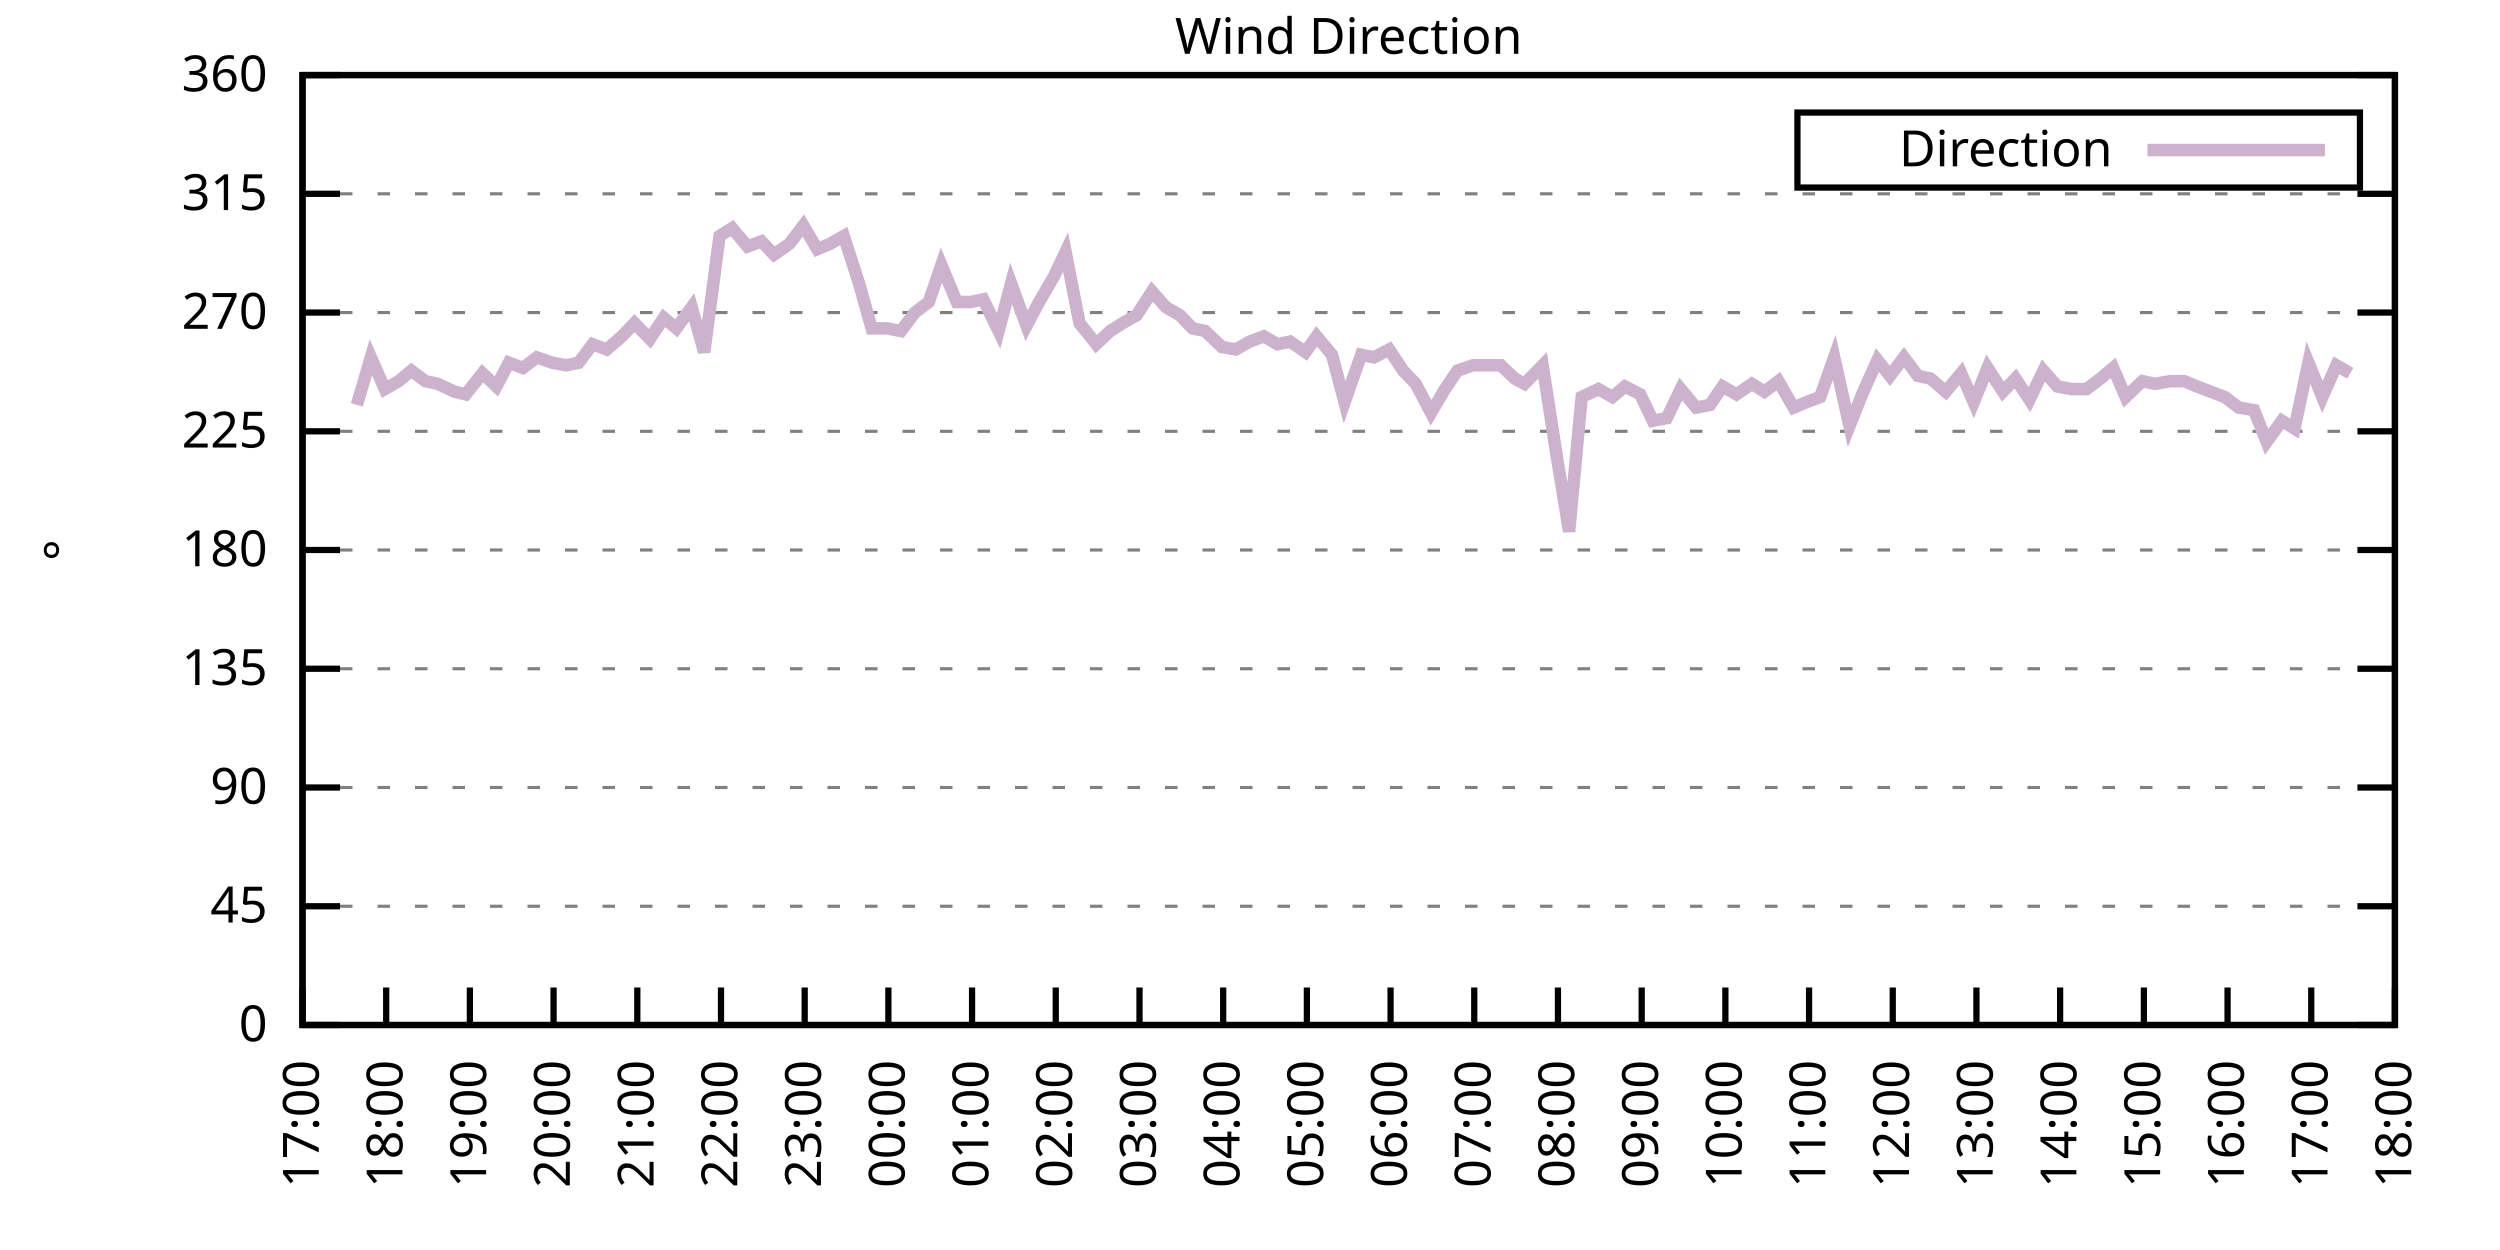
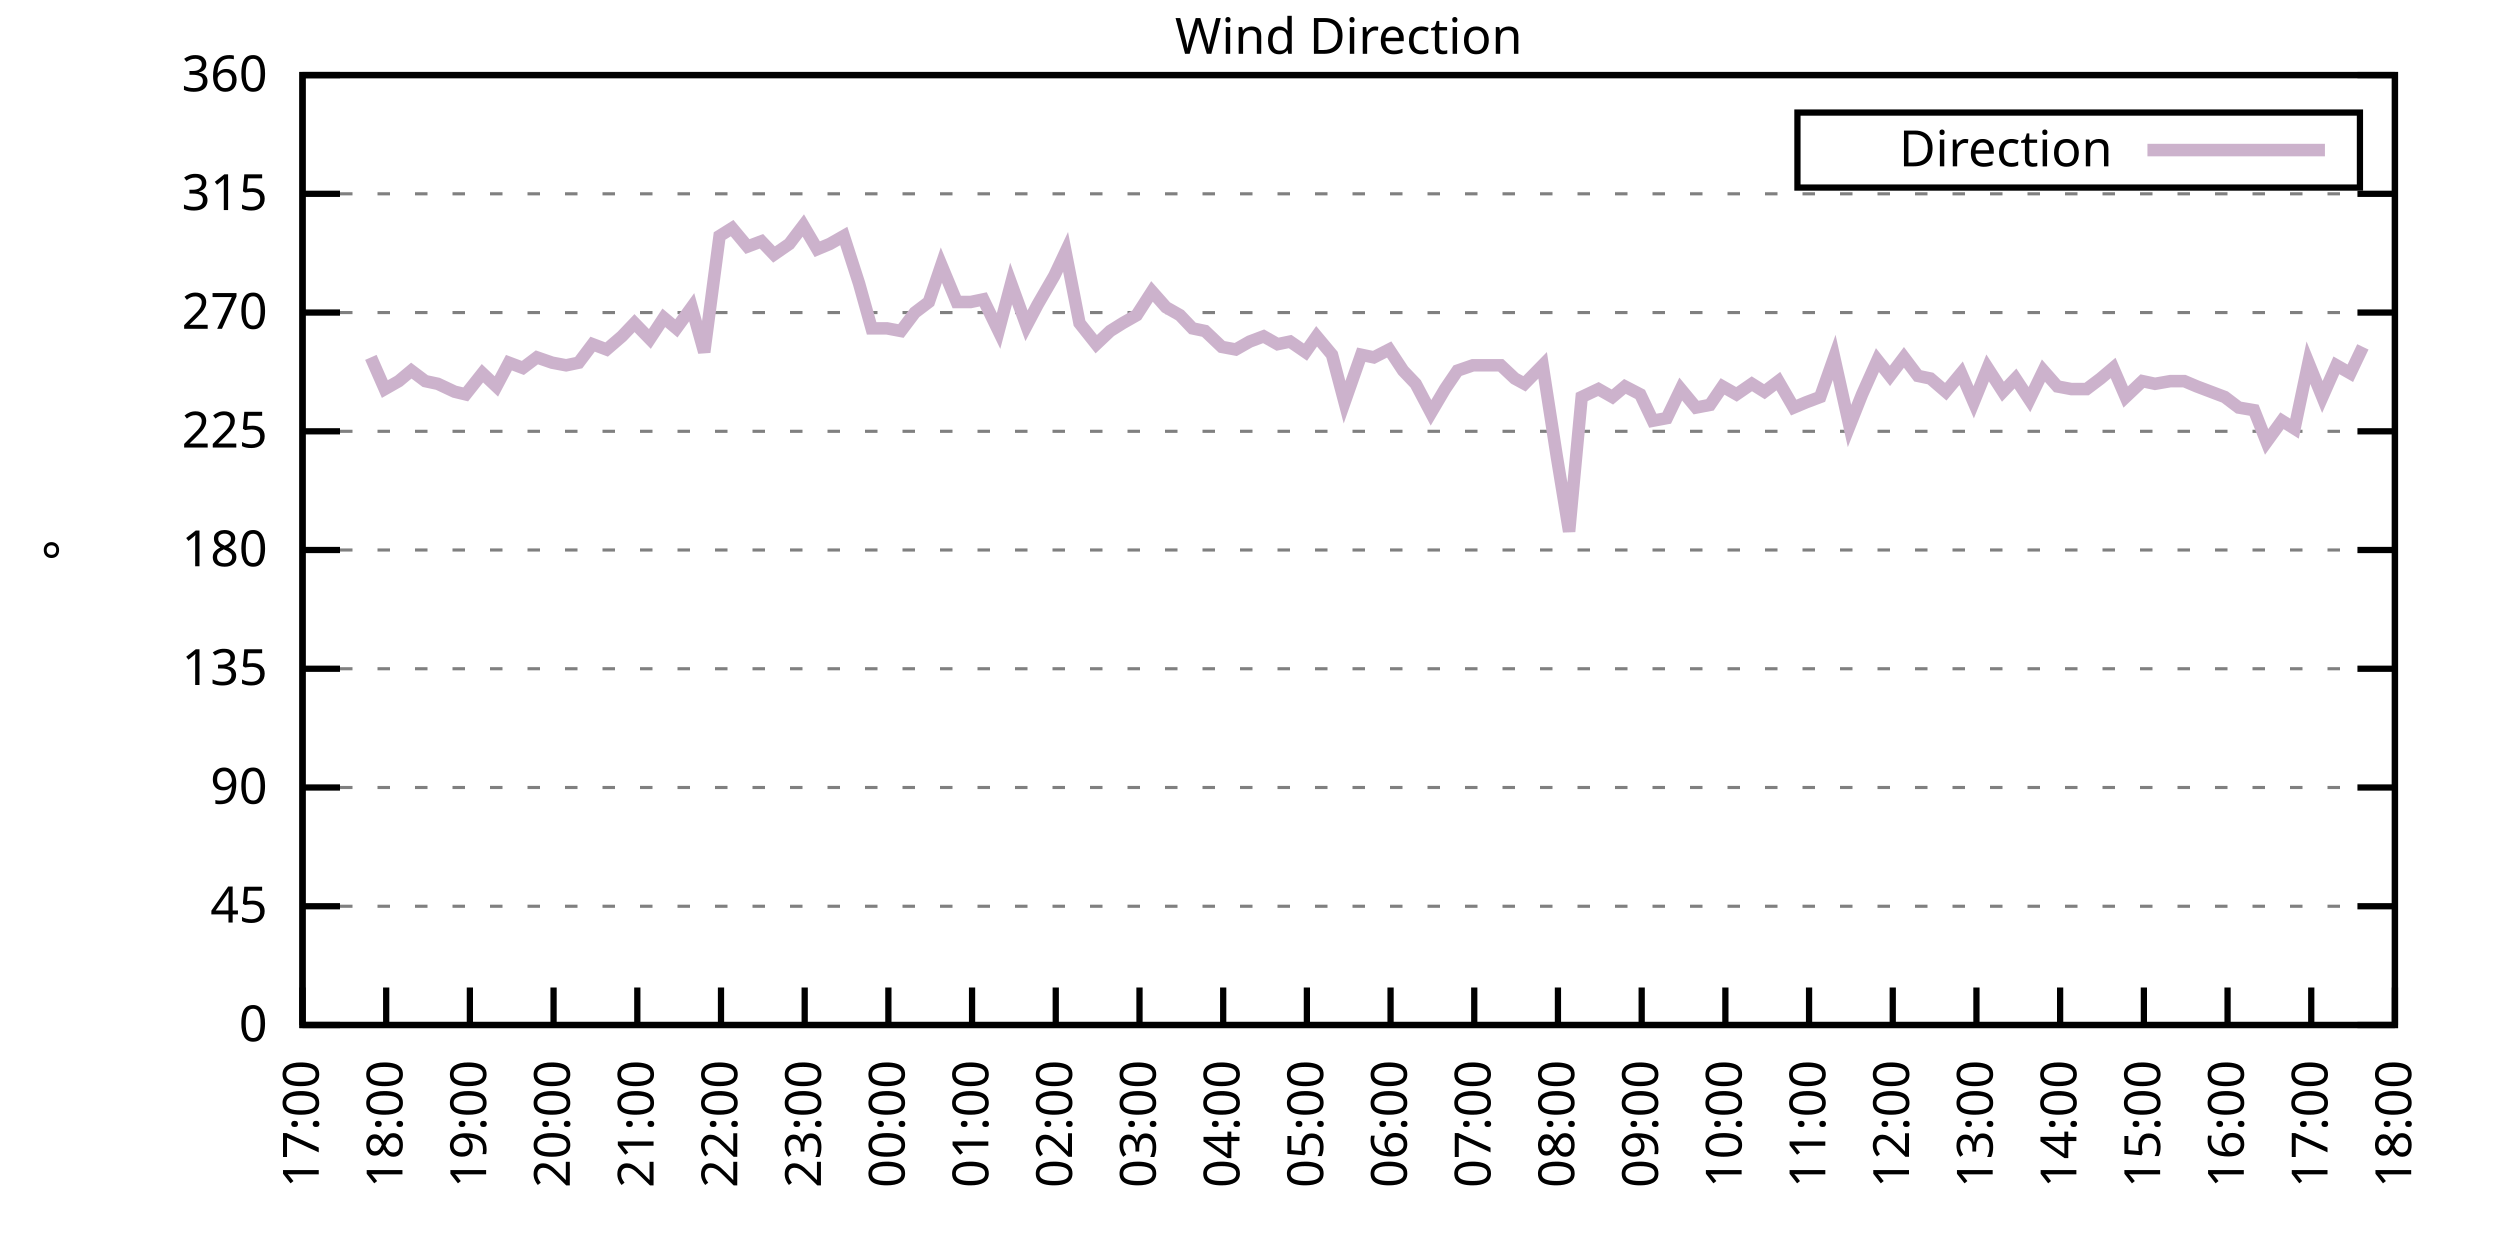
<svg xmlns="http://www.w3.org/2000/svg" xmlns:xlink="http://www.w3.org/1999/xlink" width="400" height="200" viewBox="0 0 400 200">
  <g id="gnuplot_canvas">
    <rect x="0" y="0" width="400" height="200" fill="none" />
    <defs>
      <circle id="gpDot" r="0.5" stroke-width="0.5" stroke="currentColor" />
      <path id="gpPt0" stroke-width="0.333" stroke="currentColor" d="M-1,0 h2 M0,-1 v2" />
      <path id="gpPt1" stroke-width="0.333" stroke="currentColor" d="M-1,-1 L1,1 M1,-1 L-1,1" />
      <path id="gpPt2" stroke-width="0.333" stroke="currentColor" d="M-1,0 L1,0 M0,-1 L0,1 M-1,-1 L1,1 M-1,1 L1,-1" />
      <rect id="gpPt3" stroke-width="0.333" stroke="currentColor" x="-1" y="-1" width="2" height="2" />
      <rect id="gpPt4" stroke-width="0.333" stroke="currentColor" fill="currentColor" x="-1" y="-1" width="2" height="2" />
      <circle id="gpPt5" stroke-width="0.333" stroke="currentColor" cx="0" cy="0" r="1" />
      <use xlink:href="#gpPt5" id="gpPt6" fill="currentColor" stroke="none" />
      <path id="gpPt7" stroke-width="0.333" stroke="currentColor" d="M0,-1.33 L-1.33,0.67 L1.33,0.67 z" />
      <use xlink:href="#gpPt7" id="gpPt8" fill="currentColor" stroke="none" />
      <use xlink:href="#gpPt7" id="gpPt9" stroke="currentColor" transform="rotate(180)" />
      <use xlink:href="#gpPt9" id="gpPt10" fill="currentColor" stroke="none" />
      <use xlink:href="#gpPt3" id="gpPt11" stroke="currentColor" transform="rotate(45)" />
      <use xlink:href="#gpPt11" id="gpPt12" fill="currentColor" stroke="none" />
      <path id="gpPt13" stroke-width="0.333" stroke="currentColor" d="M0,1.330 L1.265,0.411 L0.782,-1.067 L-0.782,-1.076 L-1.265,0.411 z" />
      <use xlink:href="#gpPt13" id="gpPt14" fill="currentColor" stroke="none" />
      <filter id="textbox" filterUnits="objectBoundingBox" x="0" y="0" height="1" width="1">
        <feFlood flood-color="white" flood-opacity="1" result="bgnd" />
        <feComposite in="SourceGraphic" in2="bgnd" operator="atop" />
      </filter>
      <filter id="greybox" filterUnits="objectBoundingBox" x="0" y="0" height="1" width="1">
        <feFlood flood-color="lightgrey" flood-opacity="1" result="grey" />
        <feComposite in="SourceGraphic" in2="grey" operator="atop" />
      </filter>
    </defs>
    <g fill="none" color="white" stroke="currentColor" stroke-width="1.00" stroke-linecap="butt" stroke-linejoin="miter">
</g>
    <g fill="none" color="black" stroke="currentColor" stroke-width="1.00" stroke-linecap="butt" stroke-linejoin="miter">
      <g stroke="none" shape-rendering="crispEdges">
        <polygon fill="rgb(255, 255, 255)" points="48.40,164.00 383.18,164.00 383.18,12.02 48.40,12.02 " />
      </g>
    </g>
    <g fill="none" color="black" stroke="currentColor" stroke-width="1.00" stroke-linecap="butt" stroke-linejoin="miter">
</g>
    <g fill="none" color="black" stroke="black" stroke-width="0.50" stroke-linecap="butt" stroke-linejoin="miter">
</g>
    <g fill="none" color="gray" stroke="currentColor" stroke-width="0.50" stroke-linecap="butt" stroke-linejoin="miter">
      <path stroke="gray" stroke-dasharray="2,4" class="gridline" d="M48.40,164.00 L383.19,164.00  " />
    </g>
    <g fill="none" color="gray" stroke="gray" stroke-width="1.00" stroke-linecap="butt" stroke-linejoin="miter">
</g>
    <g fill="none" color="black" stroke="currentColor" stroke-width="1.00" stroke-linecap="butt" stroke-linejoin="miter">
      <path stroke="black" d="M48.40,164.00 L54.40,164.00 M383.19,164.00 L377.19,164.00  " />
      <g transform="translate(42.80,166.60)" stroke="none" fill="black" font-family="Sans" font-size="8.00" text-anchor="end">
        <text>
          <tspan font-family="Sans"> 0</tspan>
        </text>
      </g>
    </g>
    <g fill="none" color="black" stroke="currentColor" stroke-width="1.00" stroke-linecap="butt" stroke-linejoin="miter">
</g>
    <g fill="none" color="black" stroke="black" stroke-width="0.50" stroke-linecap="butt" stroke-linejoin="miter">
</g>
    <g fill="none" color="gray" stroke="currentColor" stroke-width="0.50" stroke-linecap="butt" stroke-linejoin="miter">
      <path stroke="gray" stroke-dasharray="2,4" class="gridline" d="M48.40,145.00 L383.19,145.00  " />
    </g>
    <g fill="none" color="gray" stroke="gray" stroke-width="1.00" stroke-linecap="butt" stroke-linejoin="miter">
</g>
    <g fill="none" color="black" stroke="currentColor" stroke-width="1.00" stroke-linecap="butt" stroke-linejoin="miter">
      <path stroke="black" d="M48.40,145.00 L54.40,145.00 M383.19,145.00 L377.19,145.00  " />
      <g transform="translate(42.80,147.60)" stroke="none" fill="black" font-family="Sans" font-size="8.00" text-anchor="end">
        <text>
          <tspan font-family="Sans"> 45</tspan>
        </text>
      </g>
    </g>
    <g fill="none" color="black" stroke="currentColor" stroke-width="1.00" stroke-linecap="butt" stroke-linejoin="miter">
</g>
    <g fill="none" color="black" stroke="black" stroke-width="0.50" stroke-linecap="butt" stroke-linejoin="miter">
</g>
    <g fill="none" color="gray" stroke="currentColor" stroke-width="0.50" stroke-linecap="butt" stroke-linejoin="miter">
      <path stroke="gray" stroke-dasharray="2,4" class="gridline" d="M48.40,126.00 L383.19,126.00  " />
    </g>
    <g fill="none" color="gray" stroke="gray" stroke-width="1.00" stroke-linecap="butt" stroke-linejoin="miter">
</g>
    <g fill="none" color="black" stroke="currentColor" stroke-width="1.00" stroke-linecap="butt" stroke-linejoin="miter">
      <path stroke="black" d="M48.40,126.00 L54.40,126.00 M383.19,126.00 L377.19,126.00  " />
      <g transform="translate(42.80,128.60)" stroke="none" fill="black" font-family="Sans" font-size="8.00" text-anchor="end">
        <text>
          <tspan font-family="Sans"> 90</tspan>
        </text>
      </g>
    </g>
    <g fill="none" color="black" stroke="currentColor" stroke-width="1.00" stroke-linecap="butt" stroke-linejoin="miter">
</g>
    <g fill="none" color="black" stroke="black" stroke-width="0.50" stroke-linecap="butt" stroke-linejoin="miter">
</g>
    <g fill="none" color="gray" stroke="currentColor" stroke-width="0.50" stroke-linecap="butt" stroke-linejoin="miter">
      <path stroke="gray" stroke-dasharray="2,4" class="gridline" d="M48.40,107.00 L383.19,107.00  " />
    </g>
    <g fill="none" color="gray" stroke="gray" stroke-width="1.00" stroke-linecap="butt" stroke-linejoin="miter">
</g>
    <g fill="none" color="black" stroke="currentColor" stroke-width="1.00" stroke-linecap="butt" stroke-linejoin="miter">
      <path stroke="black" d="M48.40,107.00 L54.40,107.00 M383.19,107.00 L377.19,107.00  " />
      <g transform="translate(42.80,109.60)" stroke="none" fill="black" font-family="Sans" font-size="8.00" text-anchor="end">
        <text>
          <tspan font-family="Sans"> 135</tspan>
        </text>
      </g>
    </g>
    <g fill="none" color="black" stroke="currentColor" stroke-width="1.00" stroke-linecap="butt" stroke-linejoin="miter">
</g>
    <g fill="none" color="black" stroke="black" stroke-width="0.50" stroke-linecap="butt" stroke-linejoin="miter">
</g>
    <g fill="none" color="gray" stroke="currentColor" stroke-width="0.50" stroke-linecap="butt" stroke-linejoin="miter">
      <path stroke="gray" stroke-dasharray="2,4" class="gridline" d="M48.40,88.00 L383.19,88.00  " />
    </g>
    <g fill="none" color="gray" stroke="gray" stroke-width="1.00" stroke-linecap="butt" stroke-linejoin="miter">
</g>
    <g fill="none" color="black" stroke="currentColor" stroke-width="1.00" stroke-linecap="butt" stroke-linejoin="miter">
      <path stroke="black" d="M48.40,88.00 L54.40,88.00 M383.19,88.00 L377.19,88.00  " />
      <g transform="translate(42.80,90.60)" stroke="none" fill="black" font-family="Sans" font-size="8.00" text-anchor="end">
        <text>
          <tspan font-family="Sans"> 180</tspan>
        </text>
      </g>
    </g>
    <g fill="none" color="black" stroke="currentColor" stroke-width="1.00" stroke-linecap="butt" stroke-linejoin="miter">
</g>
    <g fill="none" color="black" stroke="black" stroke-width="0.50" stroke-linecap="butt" stroke-linejoin="miter">
</g>
    <g fill="none" color="gray" stroke="currentColor" stroke-width="0.50" stroke-linecap="butt" stroke-linejoin="miter">
      <path stroke="gray" stroke-dasharray="2,4" class="gridline" d="M48.40,69.01 L383.19,69.01  " />
    </g>
    <g fill="none" color="gray" stroke="gray" stroke-width="1.00" stroke-linecap="butt" stroke-linejoin="miter">
</g>
    <g fill="none" color="black" stroke="currentColor" stroke-width="1.00" stroke-linecap="butt" stroke-linejoin="miter">
      <path stroke="black" d="M48.40,69.01 L54.40,69.01 M383.19,69.01 L377.19,69.01  " />
      <g transform="translate(42.80,71.61)" stroke="none" fill="black" font-family="Sans" font-size="8.00" text-anchor="end">
        <text>
          <tspan font-family="Sans"> 225</tspan>
        </text>
      </g>
    </g>
    <g fill="none" color="black" stroke="currentColor" stroke-width="1.00" stroke-linecap="butt" stroke-linejoin="miter">
</g>
    <g fill="none" color="black" stroke="black" stroke-width="0.50" stroke-linecap="butt" stroke-linejoin="miter">
</g>
    <g fill="none" color="gray" stroke="currentColor" stroke-width="0.50" stroke-linecap="butt" stroke-linejoin="miter">
      <path stroke="gray" stroke-dasharray="2,4" class="gridline" d="M48.40,50.01 L383.19,50.01  " />
    </g>
    <g fill="none" color="gray" stroke="gray" stroke-width="1.00" stroke-linecap="butt" stroke-linejoin="miter">
</g>
    <g fill="none" color="black" stroke="currentColor" stroke-width="1.00" stroke-linecap="butt" stroke-linejoin="miter">
      <path stroke="black" d="M48.40,50.01 L54.40,50.01 M383.19,50.01 L377.19,50.01  " />
      <g transform="translate(42.80,52.61)" stroke="none" fill="black" font-family="Sans" font-size="8.00" text-anchor="end">
        <text>
          <tspan font-family="Sans"> 270</tspan>
        </text>
      </g>
    </g>
    <g fill="none" color="black" stroke="currentColor" stroke-width="1.00" stroke-linecap="butt" stroke-linejoin="miter">
</g>
    <g fill="none" color="black" stroke="black" stroke-width="0.50" stroke-linecap="butt" stroke-linejoin="miter">
</g>
    <g fill="none" color="gray" stroke="currentColor" stroke-width="0.50" stroke-linecap="butt" stroke-linejoin="miter">
      <path stroke="gray" stroke-dasharray="2,4" class="gridline" d="M48.40,31.01 L383.19,31.01  " />
    </g>
    <g fill="none" color="gray" stroke="gray" stroke-width="1.00" stroke-linecap="butt" stroke-linejoin="miter">
</g>
    <g fill="none" color="black" stroke="currentColor" stroke-width="1.00" stroke-linecap="butt" stroke-linejoin="miter">
      <path stroke="black" d="M48.40,31.01 L54.40,31.01 M383.19,31.01 L377.19,31.01  " />
      <g transform="translate(42.80,33.61)" stroke="none" fill="black" font-family="Sans" font-size="8.00" text-anchor="end">
        <text>
          <tspan font-family="Sans"> 315</tspan>
        </text>
      </g>
    </g>
    <g fill="none" color="black" stroke="currentColor" stroke-width="1.00" stroke-linecap="butt" stroke-linejoin="miter">
</g>
    <g fill="none" color="black" stroke="black" stroke-width="0.50" stroke-linecap="butt" stroke-linejoin="miter">
</g>
    <g fill="none" color="gray" stroke="currentColor" stroke-width="0.50" stroke-linecap="butt" stroke-linejoin="miter">
      <path stroke="gray" stroke-dasharray="2,4" class="gridline" d="M48.40,12.01 L383.19,12.01  " />
    </g>
    <g fill="none" color="gray" stroke="gray" stroke-width="1.00" stroke-linecap="butt" stroke-linejoin="miter">
</g>
    <g fill="none" color="black" stroke="currentColor" stroke-width="1.00" stroke-linecap="butt" stroke-linejoin="miter">
      <path stroke="black" d="M48.40,12.01 L54.40,12.01 M383.19,12.01 L377.19,12.01  " />
      <g transform="translate(42.80,14.61)" stroke="none" fill="black" font-family="Sans" font-size="8.00" text-anchor="end">
        <text>
          <tspan font-family="Sans"> 360</tspan>
        </text>
      </g>
    </g>
    <g fill="none" color="black" stroke="currentColor" stroke-width="1.00" stroke-linecap="butt" stroke-linejoin="miter">
      <path stroke="black" d="M48.40,164.00 L48.40,158.00  " />
      <g transform="translate(51.00,169.60) rotate(270.00)" stroke="none" fill="black" font-family="Sans" font-size="8.00" text-anchor="end">
        <text>
          <tspan font-family="Sans">17:00</tspan>
        </text>
      </g>
    </g>
    <g fill="none" color="black" stroke="currentColor" stroke-width="1.00" stroke-linecap="butt" stroke-linejoin="miter">
      <path stroke="black" d="M61.79,164.00 L61.79,158.00  " />
      <g transform="translate(64.39,169.60) rotate(270.00)" stroke="none" fill="black" font-family="Sans" font-size="8.00" text-anchor="end">
        <text>
          <tspan font-family="Sans">18:00</tspan>
        </text>
      </g>
    </g>
    <g fill="none" color="black" stroke="currentColor" stroke-width="1.00" stroke-linecap="butt" stroke-linejoin="miter">
      <path stroke="black" d="M75.18,164.00 L75.18,158.00  " />
      <g transform="translate(77.78,169.60) rotate(270.00)" stroke="none" fill="black" font-family="Sans" font-size="8.00" text-anchor="end">
        <text>
          <tspan font-family="Sans">19:00</tspan>
        </text>
      </g>
    </g>
    <g fill="none" color="black" stroke="currentColor" stroke-width="1.00" stroke-linecap="butt" stroke-linejoin="miter">
      <path stroke="black" d="M88.57,164.00 L88.57,158.00  " />
      <g transform="translate(91.17,169.60) rotate(270.00)" stroke="none" fill="black" font-family="Sans" font-size="8.00" text-anchor="end">
        <text>
          <tspan font-family="Sans">20:00</tspan>
        </text>
      </g>
    </g>
    <g fill="none" color="black" stroke="currentColor" stroke-width="1.00" stroke-linecap="butt" stroke-linejoin="miter">
      <path stroke="black" d="M101.97,164.00 L101.97,158.00  " />
      <g transform="translate(104.57,169.60) rotate(270.00)" stroke="none" fill="black" font-family="Sans" font-size="8.00" text-anchor="end">
        <text>
          <tspan font-family="Sans">21:00</tspan>
        </text>
      </g>
    </g>
    <g fill="none" color="black" stroke="currentColor" stroke-width="1.00" stroke-linecap="butt" stroke-linejoin="miter">
      <path stroke="black" d="M115.36,164.00 L115.36,158.00  " />
      <g transform="translate(117.96,169.60) rotate(270.00)" stroke="none" fill="black" font-family="Sans" font-size="8.00" text-anchor="end">
        <text>
          <tspan font-family="Sans">22:00</tspan>
        </text>
      </g>
    </g>
    <g fill="none" color="black" stroke="currentColor" stroke-width="1.00" stroke-linecap="butt" stroke-linejoin="miter">
      <path stroke="black" d="M128.75,164.00 L128.75,158.00  " />
      <g transform="translate(131.35,169.60) rotate(270.00)" stroke="none" fill="black" font-family="Sans" font-size="8.00" text-anchor="end">
        <text>
          <tspan font-family="Sans">23:00</tspan>
        </text>
      </g>
    </g>
    <g fill="none" color="black" stroke="currentColor" stroke-width="1.00" stroke-linecap="butt" stroke-linejoin="miter">
      <path stroke="black" d="M142.14,164.00 L142.14,158.00  " />
      <g transform="translate(144.74,169.60) rotate(270.00)" stroke="none" fill="black" font-family="Sans" font-size="8.00" text-anchor="end">
        <text>
          <tspan font-family="Sans">00:00</tspan>
        </text>
      </g>
    </g>
    <g fill="none" color="black" stroke="currentColor" stroke-width="1.00" stroke-linecap="butt" stroke-linejoin="miter">
      <path stroke="black" d="M155.53,164.00 L155.53,158.00  " />
      <g transform="translate(158.13,169.60) rotate(270.00)" stroke="none" fill="black" font-family="Sans" font-size="8.00" text-anchor="end">
        <text>
          <tspan font-family="Sans">01:00</tspan>
        </text>
      </g>
    </g>
    <g fill="none" color="black" stroke="currentColor" stroke-width="1.00" stroke-linecap="butt" stroke-linejoin="miter">
      <path stroke="black" d="M168.92,164.00 L168.92,158.00  " />
      <g transform="translate(171.52,169.60) rotate(270.00)" stroke="none" fill="black" font-family="Sans" font-size="8.00" text-anchor="end">
        <text>
          <tspan font-family="Sans">02:00</tspan>
        </text>
      </g>
    </g>
    <g fill="none" color="black" stroke="currentColor" stroke-width="1.00" stroke-linecap="butt" stroke-linejoin="miter">
      <path stroke="black" d="M182.32,164.00 L182.32,158.00  " />
      <g transform="translate(184.92,169.60) rotate(270.00)" stroke="none" fill="black" font-family="Sans" font-size="8.00" text-anchor="end">
        <text>
          <tspan font-family="Sans">03:00</tspan>
        </text>
      </g>
    </g>
    <g fill="none" color="black" stroke="currentColor" stroke-width="1.00" stroke-linecap="butt" stroke-linejoin="miter">
      <path stroke="black" d="M195.71,164.00 L195.71,158.00  " />
      <g transform="translate(198.31,169.60) rotate(270.00)" stroke="none" fill="black" font-family="Sans" font-size="8.00" text-anchor="end">
        <text>
          <tspan font-family="Sans">04:00</tspan>
        </text>
      </g>
    </g>
    <g fill="none" color="black" stroke="currentColor" stroke-width="1.00" stroke-linecap="butt" stroke-linejoin="miter">
      <path stroke="black" d="M209.10,164.00 L209.10,158.00  " />
      <g transform="translate(211.70,169.60) rotate(270.00)" stroke="none" fill="black" font-family="Sans" font-size="8.00" text-anchor="end">
        <text>
          <tspan font-family="Sans">05:00</tspan>
        </text>
      </g>
    </g>
    <g fill="none" color="black" stroke="currentColor" stroke-width="1.00" stroke-linecap="butt" stroke-linejoin="miter">
      <path stroke="black" d="M222.49,164.00 L222.49,158.00  " />
      <g transform="translate(225.09,169.60) rotate(270.00)" stroke="none" fill="black" font-family="Sans" font-size="8.00" text-anchor="end">
        <text>
          <tspan font-family="Sans">06:00</tspan>
        </text>
      </g>
    </g>
    <g fill="none" color="black" stroke="currentColor" stroke-width="1.00" stroke-linecap="butt" stroke-linejoin="miter">
      <path stroke="black" d="M235.88,164.00 L235.88,158.00  " />
      <g transform="translate(238.48,169.60) rotate(270.00)" stroke="none" fill="black" font-family="Sans" font-size="8.00" text-anchor="end">
        <text>
          <tspan font-family="Sans">07:00</tspan>
        </text>
      </g>
    </g>
    <g fill="none" color="black" stroke="currentColor" stroke-width="1.00" stroke-linecap="butt" stroke-linejoin="miter">
      <path stroke="black" d="M249.27,164.00 L249.27,158.00  " />
      <g transform="translate(251.87,169.60) rotate(270.00)" stroke="none" fill="black" font-family="Sans" font-size="8.00" text-anchor="end">
        <text>
          <tspan font-family="Sans">08:00</tspan>
        </text>
      </g>
    </g>
    <g fill="none" color="black" stroke="currentColor" stroke-width="1.00" stroke-linecap="butt" stroke-linejoin="miter">
      <path stroke="black" d="M262.67,164.00 L262.67,158.00  " />
      <g transform="translate(265.27,169.60) rotate(270.00)" stroke="none" fill="black" font-family="Sans" font-size="8.00" text-anchor="end">
        <text>
          <tspan font-family="Sans">09:00</tspan>
        </text>
      </g>
    </g>
    <g fill="none" color="black" stroke="currentColor" stroke-width="1.00" stroke-linecap="butt" stroke-linejoin="miter">
      <path stroke="black" d="M276.06,164.00 L276.06,158.00  " />
      <g transform="translate(278.66,169.60) rotate(270.00)" stroke="none" fill="black" font-family="Sans" font-size="8.00" text-anchor="end">
        <text>
          <tspan font-family="Sans">10:00</tspan>
        </text>
      </g>
    </g>
    <g fill="none" color="black" stroke="currentColor" stroke-width="1.00" stroke-linecap="butt" stroke-linejoin="miter">
      <path stroke="black" d="M289.45,164.00 L289.45,158.00  " />
      <g transform="translate(292.05,169.60) rotate(270.00)" stroke="none" fill="black" font-family="Sans" font-size="8.00" text-anchor="end">
        <text>
          <tspan font-family="Sans">11:00</tspan>
        </text>
      </g>
    </g>
    <g fill="none" color="black" stroke="currentColor" stroke-width="1.00" stroke-linecap="butt" stroke-linejoin="miter">
      <path stroke="black" d="M302.84,164.00 L302.84,158.00  " />
      <g transform="translate(305.44,169.60) rotate(270.00)" stroke="none" fill="black" font-family="Sans" font-size="8.00" text-anchor="end">
        <text>
          <tspan font-family="Sans">12:00</tspan>
        </text>
      </g>
    </g>
    <g fill="none" color="black" stroke="currentColor" stroke-width="1.00" stroke-linecap="butt" stroke-linejoin="miter">
      <path stroke="black" d="M316.23,164.00 L316.23,158.00  " />
      <g transform="translate(318.83,169.60) rotate(270.00)" stroke="none" fill="black" font-family="Sans" font-size="8.00" text-anchor="end">
        <text>
          <tspan font-family="Sans">13:00</tspan>
        </text>
      </g>
    </g>
    <g fill="none" color="black" stroke="currentColor" stroke-width="1.00" stroke-linecap="butt" stroke-linejoin="miter">
      <path stroke="black" d="M329.62,164.00 L329.62,158.00  " />
      <g transform="translate(332.22,169.60) rotate(270.00)" stroke="none" fill="black" font-family="Sans" font-size="8.00" text-anchor="end">
        <text>
          <tspan font-family="Sans">14:00</tspan>
        </text>
      </g>
    </g>
    <g fill="none" color="black" stroke="currentColor" stroke-width="1.00" stroke-linecap="butt" stroke-linejoin="miter">
      <path stroke="black" d="M343.02,164.00 L343.02,158.00  " />
      <g transform="translate(345.62,169.60) rotate(270.00)" stroke="none" fill="black" font-family="Sans" font-size="8.00" text-anchor="end">
        <text>
          <tspan font-family="Sans">15:00</tspan>
        </text>
      </g>
    </g>
    <g fill="none" color="black" stroke="currentColor" stroke-width="1.00" stroke-linecap="butt" stroke-linejoin="miter">
      <path stroke="black" d="M356.41,164.00 L356.41,158.00  " />
      <g transform="translate(359.01,169.60) rotate(270.00)" stroke="none" fill="black" font-family="Sans" font-size="8.00" text-anchor="end">
        <text>
          <tspan font-family="Sans">16:00</tspan>
        </text>
      </g>
    </g>
    <g fill="none" color="black" stroke="currentColor" stroke-width="1.00" stroke-linecap="butt" stroke-linejoin="miter">
      <path stroke="black" d="M369.80,164.00 L369.80,158.00  " />
      <g transform="translate(372.40,169.60) rotate(270.00)" stroke="none" fill="black" font-family="Sans" font-size="8.00" text-anchor="end">
        <text>
          <tspan font-family="Sans">17:00</tspan>
        </text>
      </g>
    </g>
    <g fill="none" color="black" stroke="currentColor" stroke-width="1.00" stroke-linecap="butt" stroke-linejoin="miter">
      <path stroke="black" d="M383.19,164.00 L383.19,158.00  " />
      <g transform="translate(385.79,169.60) rotate(270.00)" stroke="none" fill="black" font-family="Sans" font-size="8.00" text-anchor="end">
        <text>
          <tspan font-family="Sans">18:00</tspan>
        </text>
      </g>
    </g>
    <g fill="none" color="black" stroke="currentColor" stroke-width="1.00" stroke-linecap="butt" stroke-linejoin="miter">
</g>
    <g fill="none" color="black" stroke="currentColor" stroke-width="1.00" stroke-linecap="butt" stroke-linejoin="miter">
      <path stroke="black" d="M48.40,12.01 L48.40,164.00 L383.19,164.00 L383.19,12.01 L48.40,12.01 Z  " />
    </g>
    <g fill="none" color="black" stroke="currentColor" stroke-width="1.00" stroke-linecap="butt" stroke-linejoin="miter">
</g>
    <g fill="none" color="black" stroke="currentColor" stroke-width="1.00" stroke-linecap="butt" stroke-linejoin="miter">
      <path stroke="black" d="M287.59,30.01 L287.59,18.01 L377.59,18.01 L377.59,30.01 L287.59,30.01 Z  " />
    </g>
    <g id="Wind_direction_plot_1">
      <g fill="none" color="white" stroke="black" stroke-width="2.00" stroke-linecap="butt" stroke-linejoin="miter">
</g>
      <g fill="none" color="black" stroke="currentColor" stroke-width="2.00" stroke-linecap="butt" stroke-linejoin="miter">
        <g transform="translate(337.99,26.61)" stroke="none" fill="black" font-family="Sans" font-size="8.00" text-anchor="end">
          <text>
            <tspan font-family="Sans">Direction</tspan>
          </text>
        </g>
      </g>
      <g fill="none" color="black" stroke="currentColor" stroke-width="2.00" stroke-linecap="butt" stroke-linejoin="miter">
-         <path stroke="rgb(204, 178, 204)" d="M343.59,24.01 L371.99,24.01 M57.10,64.78 L59.34,57.18 L61.57,62.25 L63.80,60.98 L65.81,59.30 L68.04,60.98   L70.05,61.41 L72.73,62.67 L74.51,63.10 L77.19,59.72 L79.42,61.83 L81.43,58.03 L83.66,58.87 L85.90,57.18   L88.35,58.03 L90.58,58.45 L92.59,58.03 L94.82,55.07 L97.06,55.92 L99.51,53.81 L101.52,51.70 L103.98,54.23   L106.21,50.85 L108.22,52.54 L110.67,49.16 L112.68,56.34 L115.13,37.76 L117.14,36.50 L119.60,39.45 L121.83,38.61   L123.84,40.72 L126.29,39.03 L128.53,36.08 L130.76,39.87 L132.77,39.03 L135.00,37.76 L137.45,45.36 L139.46,52.54   L141.92,52.54 L144.15,52.96 L146.38,50.01 L148.61,48.32 L150.62,42.41 L153.08,48.32 L155.31,48.32 L157.32,47.90   L159.77,52.96 L161.78,45.36 L164.24,52.12 L166.02,48.74 L168.70,44.10 L170.49,40.30 L172.72,51.70 L175.40,55.07   L177.63,52.96 L179.64,51.70 L181.87,50.43 L184.32,46.63 L186.56,49.16 L188.79,50.43 L190.80,52.54 L192.81,52.96   L195.48,55.50 L197.72,55.92 L199.95,54.65 L202.18,53.81 L204.41,55.07 L206.42,54.65 L208.88,56.34 L210.66,53.81   L213.12,56.76 L215.13,64.36 L217.80,56.76 L219.81,57.18 L222.27,55.92 L224.50,59.30 L226.51,61.41 L228.96,66.05   L231.20,62.25 L233.20,59.30 L235.66,58.45 L237.67,58.45 L240.12,58.45 L242.36,60.56 L243.92,61.41 L246.82,58.45   L249.05,72.81 L251.06,85.05 L253.07,63.52 L255.75,62.25 L257.98,63.52 L259.99,61.83 L262.44,63.10 L264.45,67.32   L266.68,66.90 L268.92,62.25 L271.37,65.21 L273.60,64.78 L275.61,61.83 L277.84,63.10 L280.30,61.41 L282.31,62.67   L284.54,60.98 L286.99,65.21 L289.00,64.36 L291.23,63.52 L293.47,57.18 L295.92,68.16 L297.93,63.10 L300.39,57.61   L302.39,60.14 L304.63,57.18 L306.86,60.14 L308.87,60.56 L311.32,62.67 L313.78,59.72 L315.79,64.36 L318.02,58.87   L320.47,62.67 L322.48,60.56 L324.71,63.94 L326.95,59.30 L329.18,61.83 L331.41,62.25 L333.86,62.25 L336.10,60.56   L338.10,58.87 L340.11,63.52 L342.79,60.98 L344.80,61.41 L347.26,60.98 L349.49,60.98 L351.50,61.83 L355.96,63.52   L358.19,65.21 L360.65,65.63 L362.66,70.70 L365.11,67.32 L367.12,68.58 L369.35,58.03 L371.58,63.52 L373.82,58.45   L376.05,59.72  " />
+         <path stroke="rgb(204, 178, 204)" d="M343.59,24.01 L371.99,24.01 M59.34,57.18 L61.57,62.25 L63.80,60.98 L65.81,59.30 L68.04,60.98 L70.05,61.41   L72.73,62.67 L74.51,63.10 L77.19,59.72 L79.42,61.83 L81.43,58.03 L83.66,58.87 L85.90,57.18 L88.35,58.03   L90.58,58.45 L92.59,58.03 L94.82,55.07 L97.06,55.92 L99.51,53.81 L101.52,51.70 L103.98,54.23 L106.21,50.85   L108.22,52.54 L110.67,49.16 L112.68,56.34 L115.13,37.76 L117.14,36.50 L119.60,39.45 L121.83,38.61 L123.84,40.72   L126.29,39.03 L128.53,36.08 L130.76,39.87 L132.77,39.03 L135.00,37.76 L137.45,45.36 L139.46,52.54 L141.92,52.54   L144.15,52.96 L146.38,50.01 L148.61,48.32 L150.62,42.41 L153.08,48.32 L155.31,48.32 L157.32,47.90 L159.77,52.96   L161.78,45.36 L164.24,52.12 L166.02,48.74 L168.70,44.10 L170.49,40.30 L172.72,51.70 L175.40,55.07 L177.63,52.96   L179.64,51.70 L181.87,50.43 L184.32,46.63 L186.56,49.16 L188.79,50.43 L190.80,52.54 L192.81,52.96 L195.48,55.50   L197.72,55.92 L199.95,54.65 L202.18,53.81 L204.41,55.07 L206.42,54.65 L208.88,56.34 L210.66,53.81 L213.12,56.76   L215.13,64.36 L217.80,56.76 L219.81,57.18 L222.27,55.92 L224.50,59.30 L226.51,61.41 L228.96,66.05 L231.20,62.25   L233.20,59.30 L235.66,58.45 L237.67,58.45 L240.12,58.45 L242.36,60.56 L243.92,61.41 L246.82,58.45 L249.05,72.81   L251.06,85.05 L253.07,63.52 L255.75,62.25 L257.98,63.52 L259.99,61.83 L262.44,63.10 L264.45,67.32 L266.68,66.90   L268.92,62.25 L271.37,65.21 L273.60,64.78 L275.61,61.83 L277.84,63.10 L280.30,61.41 L282.31,62.67 L284.54,60.98   L286.99,65.21 L289.00,64.36 L291.23,63.52 L293.47,57.18 L295.92,68.16 L297.93,63.10 L300.39,57.61 L302.39,60.14   L304.63,57.18 L306.86,60.14 L308.87,60.56 L311.32,62.67 L313.78,59.72 L315.79,64.36 L318.02,58.87 L320.47,62.67   L322.48,60.56 L324.71,63.94 L326.95,59.30 L329.18,61.83 L331.41,62.25 L333.86,62.25 L336.10,60.56 L338.10,58.87   L340.11,63.52 L342.79,60.98 L344.80,61.41 L347.26,60.98 L349.49,60.98 L351.50,61.83 L355.96,63.52 L358.19,65.21   L360.65,65.63 L362.66,70.70 L365.11,67.32 L367.12,68.58 L369.35,58.03 L371.58,63.52 L373.82,58.45 L376.05,59.72   L378.06,55.50  " />
      </g>
    </g>
    <g fill="none" color="black" stroke="currentColor" stroke-width="2.00" stroke-linecap="butt" stroke-linejoin="miter">
</g>
    <g fill="none" color="black" stroke="black" stroke-width="1.00" stroke-linecap="butt" stroke-linejoin="miter">
</g>
    <g fill="none" color="black" stroke="currentColor" stroke-width="1.00" stroke-linecap="butt" stroke-linejoin="miter">
      <path stroke="black" d="M48.40,12.01 L48.40,164.00 L383.19,164.00 L383.19,12.01 L48.40,12.01 Z  " />
      <g transform="translate(12.80,88.01) rotate(270.00)" stroke="none" fill="black" font-family="Sans" font-size="8.00" text-anchor="middle">
        <text>
          <tspan font-family="Sans">°</tspan>
        </text>
      </g>
    </g>
    <g fill="none" color="black" stroke="currentColor" stroke-width="1.00" stroke-linecap="butt" stroke-linejoin="miter">
</g>
    <g fill="none" color="black" stroke="currentColor" stroke-width="1.00" stroke-linecap="butt" stroke-linejoin="miter">
      <g transform="translate(215.79,8.61)" stroke="none" fill="black" font-family="Sans" font-size="8.00" text-anchor="middle">
        <text>
          <tspan font-family="Sans">Wind Direction</tspan>
        </text>
      </g>
    </g>
    <g fill="none" color="black" stroke="currentColor" stroke-width="1.00" stroke-linecap="butt" stroke-linejoin="miter">
</g>
  </g>
</svg>
